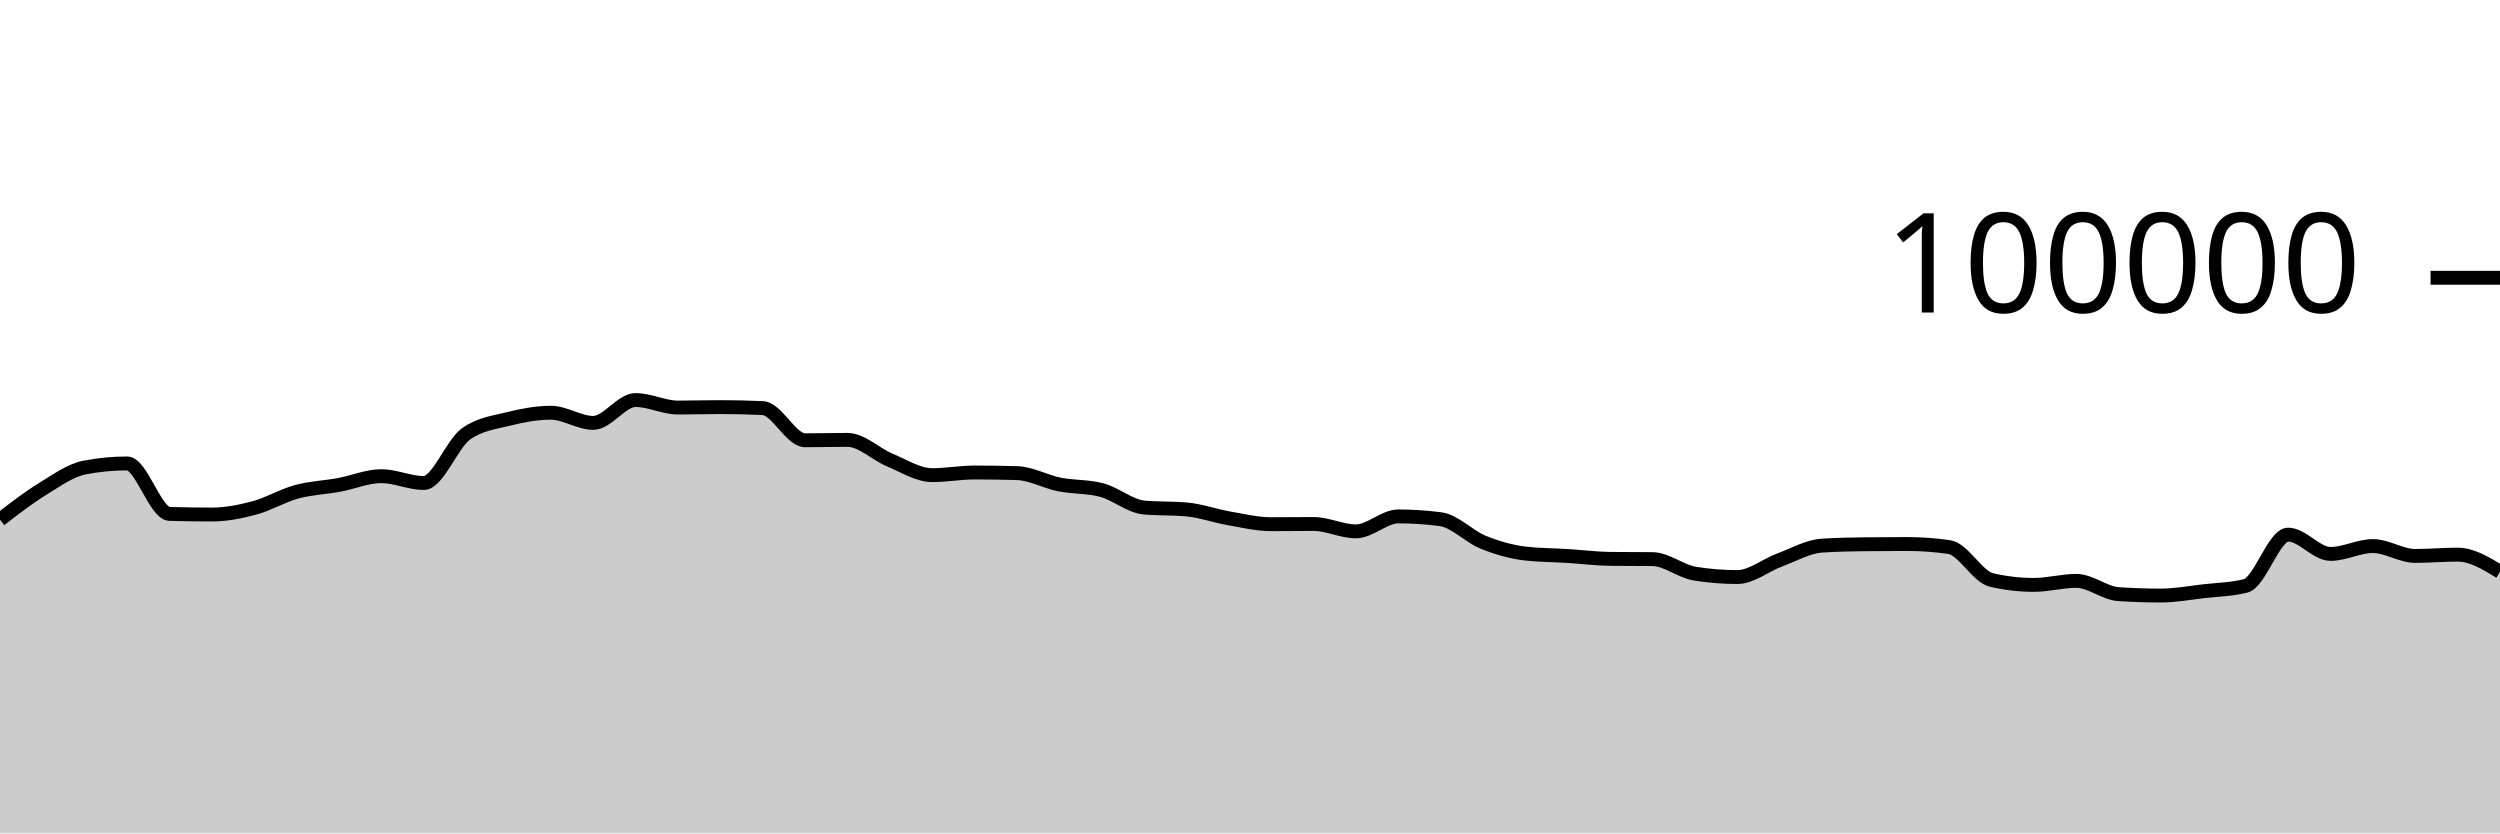
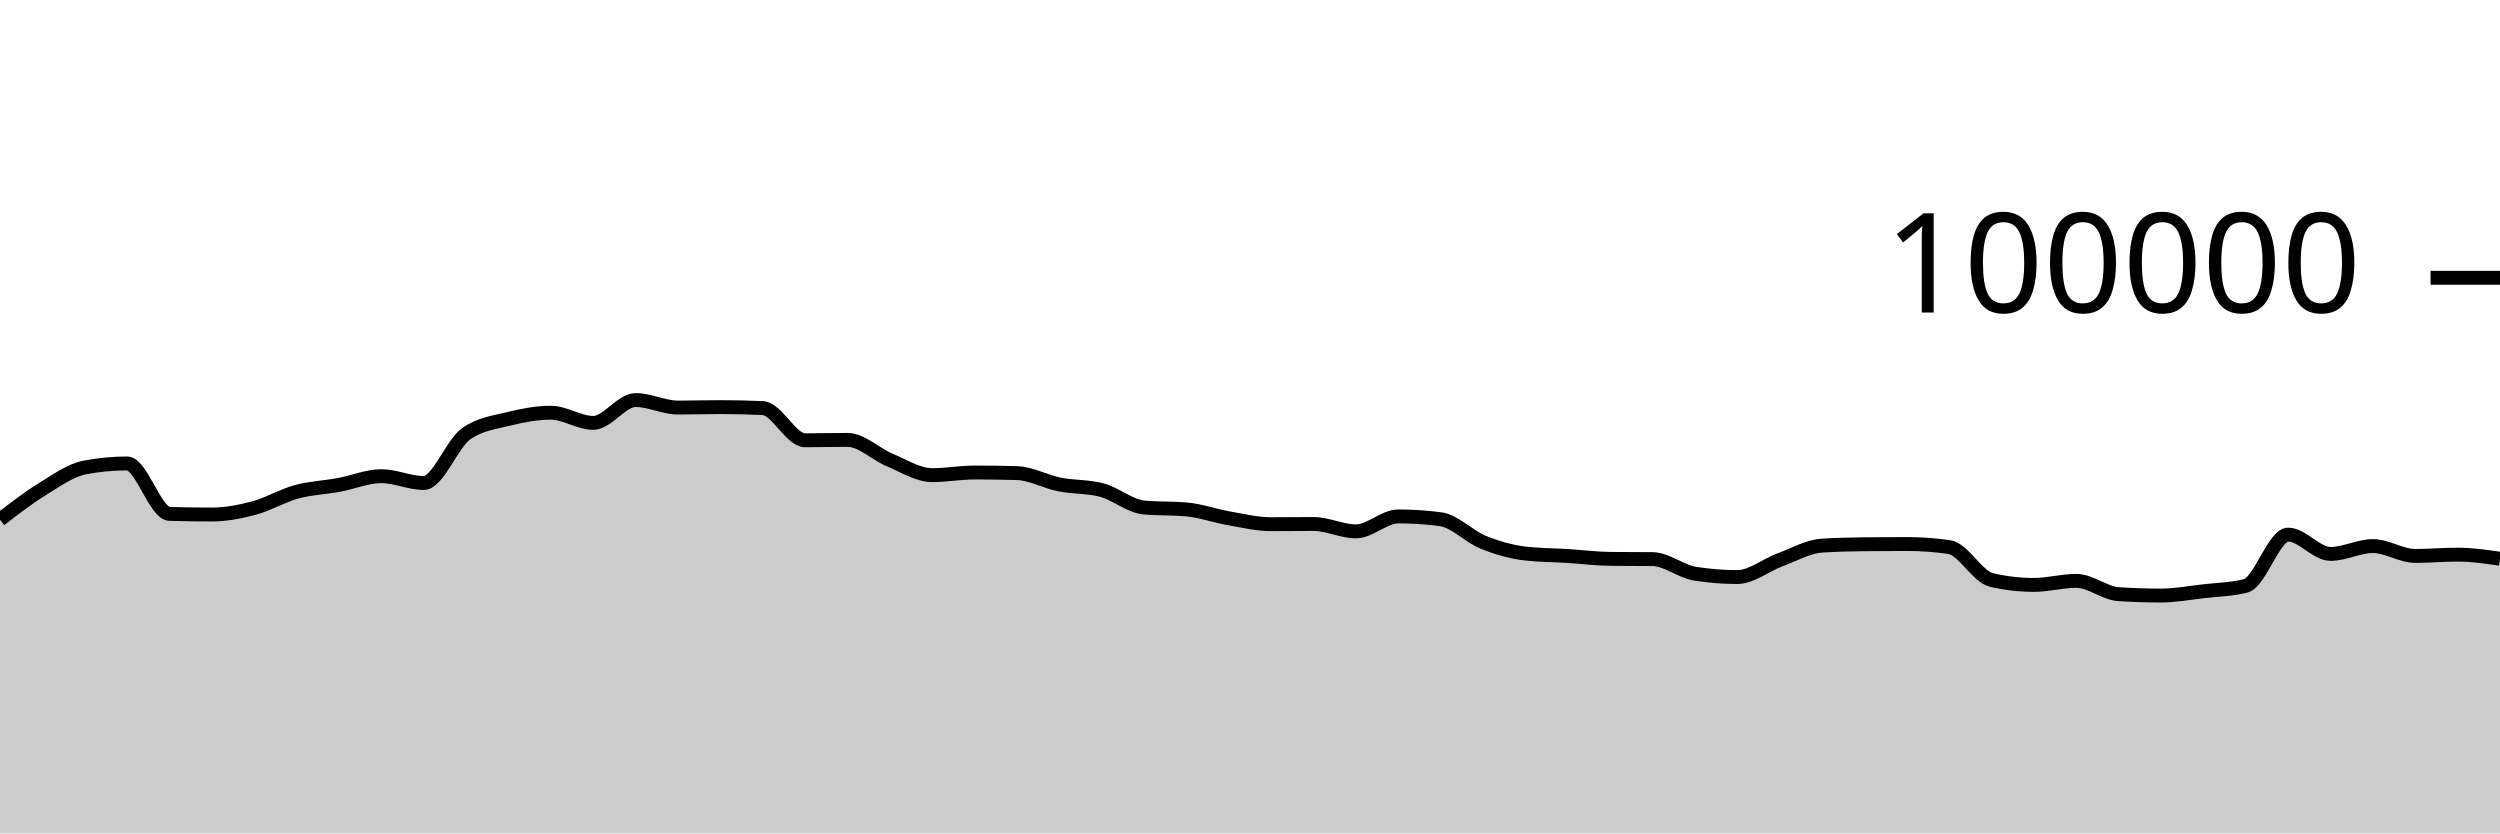
<svg xmlns="http://www.w3.org/2000/svg" viewBox="0 0 180 60">
  <g transform="translate(0,20)">
-     <path class="area" fill="rgba(0, 0, 0, 0.2)" d="M0,17.415C1.017,16.628,2.034,15.841,3.051,15.216C4.068,14.59,5.085,13.855,6.102,13.66C7.119,13.465,8.136,13.367,9.153,13.367C10.169,13.367,11.186,16.971,12.203,17.001C13.22,17.031,14.237,17.046,15.254,17.046C16.271,17.046,17.288,16.846,18.305,16.574C19.322,16.301,20.339,15.686,21.356,15.409C22.373,15.132,23.39,15.101,24.407,14.913C25.424,14.726,26.441,14.284,27.458,14.284C28.475,14.284,29.492,14.777,30.508,14.777C31.525,14.777,32.542,11.952,33.559,11.236C34.576,10.52,35.593,10.415,36.61,10.162C37.627,9.909,38.644,9.717,39.661,9.717C40.678,9.717,41.695,10.448,42.712,10.448C43.729,10.448,44.746,8.803,45.763,8.803C46.78,8.803,47.797,9.344,48.814,9.344C49.831,9.344,50.847,9.312,51.864,9.312C52.881,9.312,53.898,9.335,54.915,9.382C55.932,9.428,56.949,11.7,57.966,11.7C58.983,11.7,60,11.671,61.017,11.671C62.034,11.671,63.051,12.701,64.068,13.124C65.085,13.547,66.102,14.21,67.119,14.21C68.136,14.21,69.153,14.02,70.169,14.02C71.186,14.02,72.203,14.035,73.22,14.064C74.237,14.092,75.254,14.677,76.271,14.88C77.288,15.083,78.305,15.015,79.322,15.284C80.339,15.553,81.356,16.451,82.373,16.542C83.39,16.633,84.407,16.587,85.424,16.678C86.441,16.769,87.458,17.14,88.475,17.317C89.492,17.494,90.508,17.742,91.525,17.742C92.542,17.742,93.559,17.727,94.576,17.727C95.593,17.727,96.61,18.258,97.627,18.258C98.644,18.258,99.661,17.182,100.678,17.182C101.695,17.182,102.712,17.249,103.729,17.384C104.746,17.519,105.763,18.625,106.78,19.037C107.797,19.449,108.814,19.739,109.831,19.856C110.847,19.973,111.864,19.968,112.881,20.032C113.898,20.096,114.915,20.227,115.932,20.239C116.949,20.25,117.966,20.245,118.983,20.256C120,20.267,121.017,21.141,122.034,21.303C123.051,21.466,124.068,21.547,125.085,21.547C126.102,21.547,127.119,20.695,128.136,20.318C129.153,19.941,130.169,19.351,131.186,19.285C132.203,19.219,133.22,19.197,134.237,19.186C135.254,19.175,136.271,19.169,137.288,19.169C138.305,19.169,139.322,19.242,140.339,19.388C141.356,19.535,142.373,21.524,143.39,21.76C144.407,21.995,145.424,22.113,146.441,22.113C147.458,22.113,148.475,21.822,149.492,21.822C150.508,21.822,151.525,22.713,152.542,22.78C153.559,22.846,154.576,22.879,155.593,22.879C156.61,22.879,157.627,22.687,158.644,22.57C159.661,22.453,160.678,22.44,161.695,22.18C162.712,21.92,163.729,18.493,164.746,18.493C165.763,18.493,166.78,19.882,167.797,19.882C168.814,19.882,169.831,19.317,170.847,19.317C171.864,19.317,172.881,20.027,173.898,20.027C174.915,20.027,175.932,19.933,176.949,19.933C177.966,19.933,178.983,20.551,180,21.169L180,40C178.983,40,177.966,40,176.949,40C175.932,40,174.915,40,173.898,40C172.881,40,171.864,40,170.847,40C169.831,40,168.814,40,167.797,40C166.78,40,165.763,40,164.746,40C163.729,40,162.712,40,161.695,40C160.678,40,159.661,40,158.644,40C157.627,40,156.61,40,155.593,40C154.576,40,153.559,40,152.542,40C151.525,40,150.508,40,149.492,40C148.475,40,147.458,40,146.441,40C145.424,40,144.407,40,143.39,40C142.373,40,141.356,40,140.339,40C139.322,40,138.305,40,137.288,40C136.271,40,135.254,40,134.237,40C133.22,40,132.203,40,131.186,40C130.169,40,129.153,40,128.136,40C127.119,40,126.102,40,125.085,40C124.068,40,123.051,40,122.034,40C121.017,40,120,40,118.983,40C117.966,40,116.949,40,115.932,40C114.915,40,113.898,40,112.881,40C111.864,40,110.847,40,109.831,40C108.814,40,107.797,40,106.78,40C105.763,40,104.746,40,103.729,40C102.712,40,101.695,40,100.678,40C99.661,40,98.644,40,97.627,40C96.61,40,95.593,40,94.576,40C93.559,40,92.542,40,91.525,40C90.508,40,89.492,40,88.475,40C87.458,40,86.441,40,85.424,40C84.407,40,83.39,40,82.373,40C81.356,40,80.339,40,79.322,40C78.305,40,77.288,40,76.271,40C75.254,40,74.237,40,73.22,40C72.203,40,71.186,40,70.169,40C69.153,40,68.136,40,67.119,40C66.102,40,65.085,40,64.068,40C63.051,40,62.034,40,61.017,40C60,40,58.983,40,57.966,40C56.949,40,55.932,40,54.915,40C53.898,40,52.881,40,51.864,40C50.847,40,49.831,40,48.814,40C47.797,40,46.78,40,45.763,40C44.746,40,43.729,40,42.712,40C41.695,40,40.678,40,39.661,40C38.644,40,37.627,40,36.61,40C35.593,40,34.576,40,33.559,40C32.542,40,31.525,40,30.508,40C29.492,40,28.475,40,27.458,40C26.441,40,25.424,40,24.407,40C23.39,40,22.373,40,21.356,40C20.339,40,19.322,40,18.305,40C17.288,40,16.271,40,15.254,40C14.237,40,13.22,40,12.203,40C11.186,40,10.169,40,9.153,40C8.136,40,7.119,40,6.102,40C5.085,40,4.068,40,3.051,40C2.034,40,1.017,40,0,40Z" />
-     <path class="line" stroke="black" fill="none" d="M0,17.415C1.017,16.628,2.034,15.841,3.051,15.216C4.068,14.59,5.085,13.855,6.102,13.66C7.119,13.465,8.136,13.367,9.153,13.367C10.169,13.367,11.186,16.971,12.203,17.001C13.22,17.031,14.237,17.046,15.254,17.046C16.271,17.046,17.288,16.846,18.305,16.574C19.322,16.301,20.339,15.686,21.356,15.409C22.373,15.132,23.39,15.101,24.407,14.913C25.424,14.726,26.441,14.284,27.458,14.284C28.475,14.284,29.492,14.777,30.508,14.777C31.525,14.777,32.542,11.952,33.559,11.236C34.576,10.52,35.593,10.415,36.61,10.162C37.627,9.909,38.644,9.717,39.661,9.717C40.678,9.717,41.695,10.448,42.712,10.448C43.729,10.448,44.746,8.803,45.763,8.803C46.78,8.803,47.797,9.344,48.814,9.344C49.831,9.344,50.847,9.312,51.864,9.312C52.881,9.312,53.898,9.335,54.915,9.382C55.932,9.428,56.949,11.7,57.966,11.7C58.983,11.7,60,11.671,61.017,11.671C62.034,11.671,63.051,12.701,64.068,13.124C65.085,13.547,66.102,14.21,67.119,14.21C68.136,14.21,69.153,14.02,70.169,14.02C71.186,14.02,72.203,14.035,73.22,14.064C74.237,14.092,75.254,14.677,76.271,14.88C77.288,15.083,78.305,15.015,79.322,15.284C80.339,15.553,81.356,16.451,82.373,16.542C83.39,16.633,84.407,16.587,85.424,16.678C86.441,16.769,87.458,17.14,88.475,17.317C89.492,17.494,90.508,17.742,91.525,17.742C92.542,17.742,93.559,17.727,94.576,17.727C95.593,17.727,96.61,18.258,97.627,18.258C98.644,18.258,99.661,17.182,100.678,17.182C101.695,17.182,102.712,17.249,103.729,17.384C104.746,17.519,105.763,18.625,106.78,19.037C107.797,19.449,108.814,19.739,109.831,19.856C110.847,19.973,111.864,19.968,112.881,20.032C113.898,20.096,114.915,20.227,115.932,20.239C116.949,20.25,117.966,20.245,118.983,20.256C120,20.267,121.017,21.141,122.034,21.303C123.051,21.466,124.068,21.547,125.085,21.547C126.102,21.547,127.119,20.695,128.136,20.318C129.153,19.941,130.169,19.351,131.186,19.285C132.203,19.219,133.22,19.197,134.237,19.186C135.254,19.175,136.271,19.169,137.288,19.169C138.305,19.169,139.322,19.242,140.339,19.388C141.356,19.535,142.373,21.524,143.39,21.76C144.407,21.995,145.424,22.113,146.441,22.113C147.458,22.113,148.475,21.822,149.492,21.822C150.508,21.822,151.525,22.713,152.542,22.78C153.559,22.846,154.576,22.879,155.593,22.879C156.61,22.879,157.627,22.687,158.644,22.57C159.661,22.453,160.678,22.44,161.695,22.18C162.712,21.92,163.729,18.493,164.746,18.493C165.763,18.493,166.78,19.882,167.797,19.882C168.814,19.882,169.831,19.317,170.847,19.317C171.864,19.317,172.881,20.027,173.898,20.027C174.915,20.027,175.932,19.933,176.949,19.933C177.966,19.933,178.983,20.551,180,21.169" />
+     <path class="area" fill="rgba(0, 0, 0, 0.2)" d="M0,17.415C1.017,16.628,2.034,15.841,3.051,15.216C4.068,14.59,5.085,13.855,6.102,13.66C7.119,13.465,8.136,13.367,9.153,13.367C10.169,13.367,11.186,16.971,12.203,17.001C13.22,17.031,14.237,17.046,15.254,17.046C16.271,17.046,17.288,16.846,18.305,16.574C19.322,16.301,20.339,15.686,21.356,15.409C22.373,15.132,23.39,15.101,24.407,14.913C25.424,14.726,26.441,14.284,27.458,14.284C28.475,14.284,29.492,14.777,30.508,14.777C31.525,14.777,32.542,11.952,33.559,11.236C34.576,10.52,35.593,10.415,36.61,10.162C37.627,9.909,38.644,9.717,39.661,9.717C40.678,9.717,41.695,10.448,42.712,10.448C43.729,10.448,44.746,8.803,45.763,8.803C46.78,8.803,47.797,9.344,48.814,9.344C49.831,9.344,50.847,9.312,51.864,9.312C52.881,9.312,53.898,9.335,54.915,9.382C55.932,9.428,56.949,11.7,57.966,11.7C58.983,11.7,60,11.671,61.017,11.671C62.034,11.671,63.051,12.701,64.068,13.124C65.085,13.547,66.102,14.21,67.119,14.21C68.136,14.21,69.153,14.02,70.169,14.02C71.186,14.02,72.203,14.035,73.22,14.064C74.237,14.092,75.254,14.677,76.271,14.88C77.288,15.083,78.305,15.015,79.322,15.284C80.339,15.553,81.356,16.451,82.373,16.542C83.39,16.633,84.407,16.587,85.424,16.678C86.441,16.769,87.458,17.14,88.475,17.317C89.492,17.494,90.508,17.742,91.525,17.742C92.542,17.742,93.559,17.727,94.576,17.727C95.593,17.727,96.61,18.258,97.627,18.258C98.644,18.258,99.661,17.182,100.678,17.182C101.695,17.182,102.712,17.249,103.729,17.384C104.746,17.519,105.763,18.625,106.78,19.037C107.797,19.449,108.814,19.739,109.831,19.856C110.847,19.973,111.864,19.968,112.881,20.032C113.898,20.096,114.915,20.227,115.932,20.239C116.949,20.25,117.966,20.245,118.983,20.256C120,20.267,121.017,21.141,122.034,21.303C123.051,21.466,124.068,21.547,125.085,21.547C126.102,21.547,127.119,20.695,128.136,20.318C129.153,19.941,130.169,19.351,131.186,19.285C132.203,19.219,133.22,19.197,134.237,19.186C135.254,19.175,136.271,19.169,137.288,19.169C138.305,19.169,139.322,19.242,140.339,19.388C141.356,19.535,142.373,21.524,143.39,21.76C144.407,21.995,145.424,22.113,146.441,22.113C147.458,22.113,148.475,21.822,149.492,21.822C150.508,21.822,151.525,22.713,152.542,22.78C153.559,22.846,154.576,22.879,155.593,22.879C156.61,22.879,157.627,22.687,158.644,22.57C159.661,22.453,160.678,22.44,161.695,22.18C162.712,21.92,163.729,18.493,164.746,18.493C165.763,18.493,166.78,19.882,167.797,19.882C168.814,19.882,169.831,19.317,170.847,19.317C171.864,19.317,172.881,20.027,173.898,20.027C174.915,20.027,175.932,19.933,176.949,19.933C177.966,19.933,178.983,20.082,180,20.231L180,40C178.983,40,177.966,40,176.949,40C175.932,40,174.915,40,173.898,40C172.881,40,171.864,40,170.847,40C169.831,40,168.814,40,167.797,40C166.78,40,165.763,40,164.746,40C163.729,40,162.712,40,161.695,40C160.678,40,159.661,40,158.644,40C157.627,40,156.61,40,155.593,40C154.576,40,153.559,40,152.542,40C151.525,40,150.508,40,149.492,40C148.475,40,147.458,40,146.441,40C145.424,40,144.407,40,143.39,40C142.373,40,141.356,40,140.339,40C139.322,40,138.305,40,137.288,40C136.271,40,135.254,40,134.237,40C133.22,40,132.203,40,131.186,40C130.169,40,129.153,40,128.136,40C127.119,40,126.102,40,125.085,40C124.068,40,123.051,40,122.034,40C121.017,40,120,40,118.983,40C117.966,40,116.949,40,115.932,40C114.915,40,113.898,40,112.881,40C111.864,40,110.847,40,109.831,40C108.814,40,107.797,40,106.78,40C105.763,40,104.746,40,103.729,40C102.712,40,101.695,40,100.678,40C99.661,40,98.644,40,97.627,40C96.61,40,95.593,40,94.576,40C93.559,40,92.542,40,91.525,40C90.508,40,89.492,40,88.475,40C87.458,40,86.441,40,85.424,40C84.407,40,83.39,40,82.373,40C81.356,40,80.339,40,79.322,40C78.305,40,77.288,40,76.271,40C75.254,40,74.237,40,73.22,40C72.203,40,71.186,40,70.169,40C69.153,40,68.136,40,67.119,40C66.102,40,65.085,40,64.068,40C63.051,40,62.034,40,61.017,40C60,40,58.983,40,57.966,40C56.949,40,55.932,40,54.915,40C53.898,40,52.881,40,51.864,40C50.847,40,49.831,40,48.814,40C47.797,40,46.78,40,45.763,40C44.746,40,43.729,40,42.712,40C41.695,40,40.678,40,39.661,40C38.644,40,37.627,40,36.61,40C35.593,40,34.576,40,33.559,40C32.542,40,31.525,40,30.508,40C29.492,40,28.475,40,27.458,40C26.441,40,25.424,40,24.407,40C23.39,40,22.373,40,21.356,40C20.339,40,19.322,40,18.305,40C17.288,40,16.271,40,15.254,40C14.237,40,13.22,40,12.203,40C11.186,40,10.169,40,9.153,40C8.136,40,7.119,40,6.102,40C5.085,40,4.068,40,3.051,40C2.034,40,1.017,40,0,40Z" />
+     <path class="line" stroke="black" fill="none" d="M0,17.415C1.017,16.628,2.034,15.841,3.051,15.216C4.068,14.59,5.085,13.855,6.102,13.66C7.119,13.465,8.136,13.367,9.153,13.367C10.169,13.367,11.186,16.971,12.203,17.001C13.22,17.031,14.237,17.046,15.254,17.046C16.271,17.046,17.288,16.846,18.305,16.574C19.322,16.301,20.339,15.686,21.356,15.409C22.373,15.132,23.39,15.101,24.407,14.913C25.424,14.726,26.441,14.284,27.458,14.284C28.475,14.284,29.492,14.777,30.508,14.777C31.525,14.777,32.542,11.952,33.559,11.236C34.576,10.52,35.593,10.415,36.61,10.162C37.627,9.909,38.644,9.717,39.661,9.717C40.678,9.717,41.695,10.448,42.712,10.448C43.729,10.448,44.746,8.803,45.763,8.803C46.78,8.803,47.797,9.344,48.814,9.344C49.831,9.344,50.847,9.312,51.864,9.312C52.881,9.312,53.898,9.335,54.915,9.382C55.932,9.428,56.949,11.7,57.966,11.7C58.983,11.7,60,11.671,61.017,11.671C62.034,11.671,63.051,12.701,64.068,13.124C65.085,13.547,66.102,14.21,67.119,14.21C68.136,14.21,69.153,14.02,70.169,14.02C71.186,14.02,72.203,14.035,73.22,14.064C74.237,14.092,75.254,14.677,76.271,14.88C77.288,15.083,78.305,15.015,79.322,15.284C80.339,15.553,81.356,16.451,82.373,16.542C83.39,16.633,84.407,16.587,85.424,16.678C86.441,16.769,87.458,17.14,88.475,17.317C89.492,17.494,90.508,17.742,91.525,17.742C92.542,17.742,93.559,17.727,94.576,17.727C95.593,17.727,96.61,18.258,97.627,18.258C98.644,18.258,99.661,17.182,100.678,17.182C101.695,17.182,102.712,17.249,103.729,17.384C104.746,17.519,105.763,18.625,106.78,19.037C107.797,19.449,108.814,19.739,109.831,19.856C110.847,19.973,111.864,19.968,112.881,20.032C113.898,20.096,114.915,20.227,115.932,20.239C116.949,20.25,117.966,20.245,118.983,20.256C120,20.267,121.017,21.141,122.034,21.303C123.051,21.466,124.068,21.547,125.085,21.547C126.102,21.547,127.119,20.695,128.136,20.318C129.153,19.941,130.169,19.351,131.186,19.285C132.203,19.219,133.22,19.197,134.237,19.186C135.254,19.175,136.271,19.169,137.288,19.169C138.305,19.169,139.322,19.242,140.339,19.388C141.356,19.535,142.373,21.524,143.39,21.76C144.407,21.995,145.424,22.113,146.441,22.113C147.458,22.113,148.475,21.822,149.492,21.822C150.508,21.822,151.525,22.713,152.542,22.78C153.559,22.846,154.576,22.879,155.593,22.879C156.61,22.879,157.627,22.687,158.644,22.57C159.661,22.453,160.678,22.44,161.695,22.18C162.712,21.92,163.729,18.493,164.746,18.493C165.763,18.493,166.78,19.882,167.797,19.882C168.814,19.882,169.831,19.317,170.847,19.317C171.864,19.317,172.881,20.027,173.898,20.027C174.915,20.027,175.932,19.933,176.949,19.933C177.966,19.933,178.983,20.082,180,20.231" />
    <path class="axis-ceiling" stroke-width="1" stroke="black" fill="none" d="M175,0L180,0" />
    <text class="axis-ceiling-label" font-family="sans-serif" text-anchor="end" font-size="10px" x="170" y="2.5">100000</text>
  </g>
</svg>
